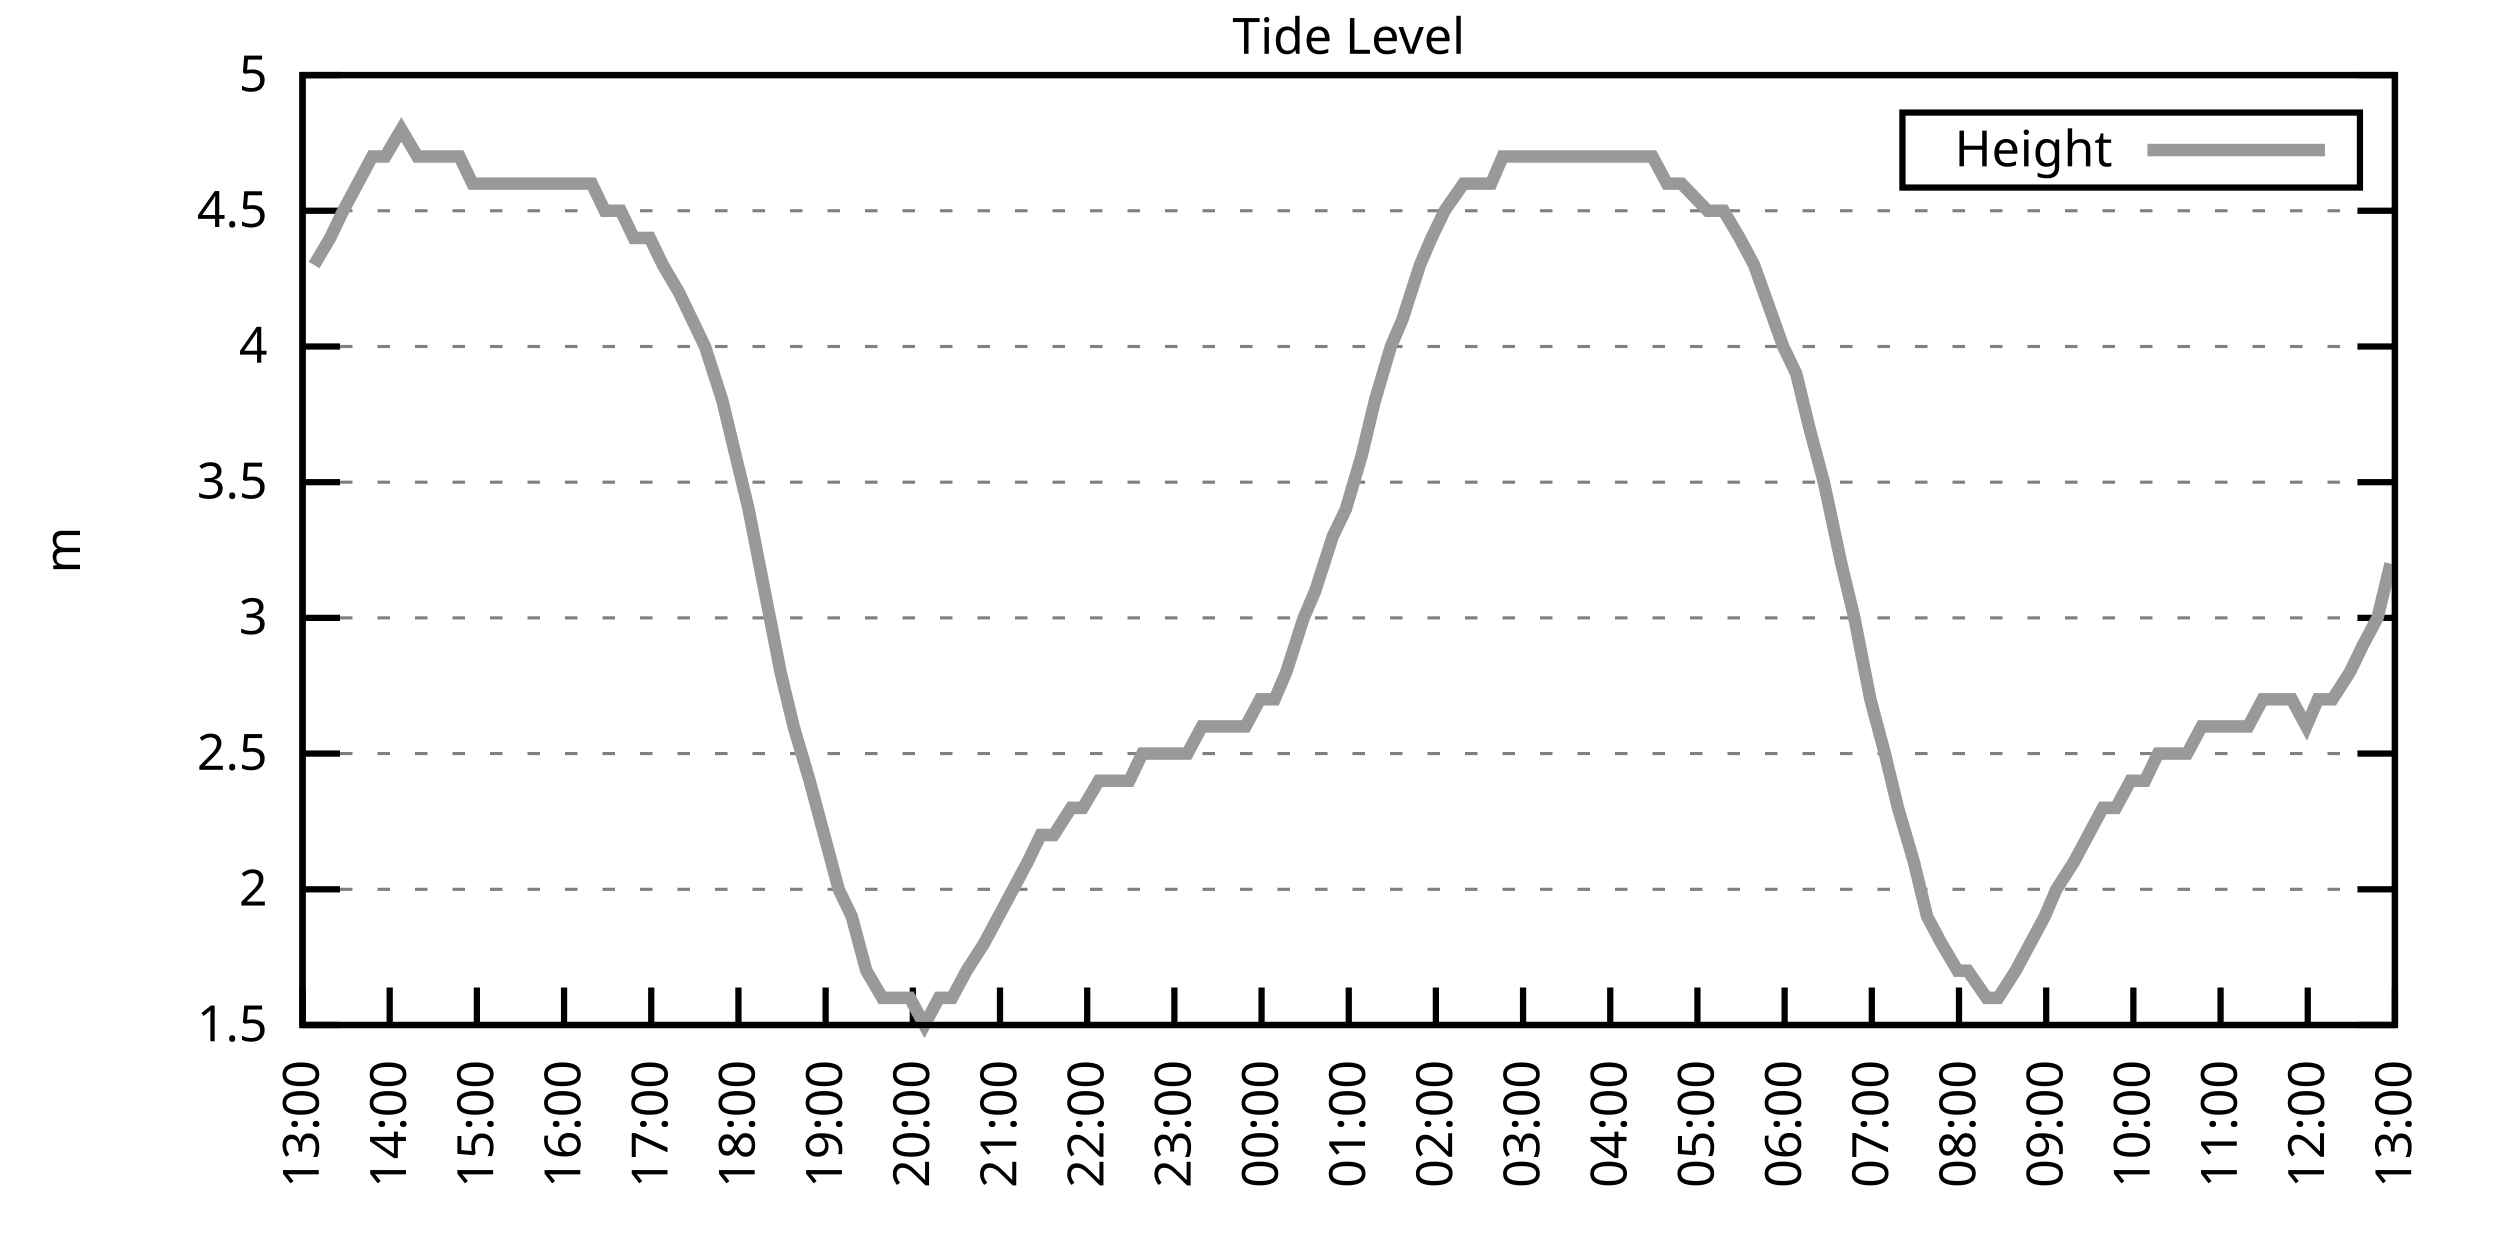
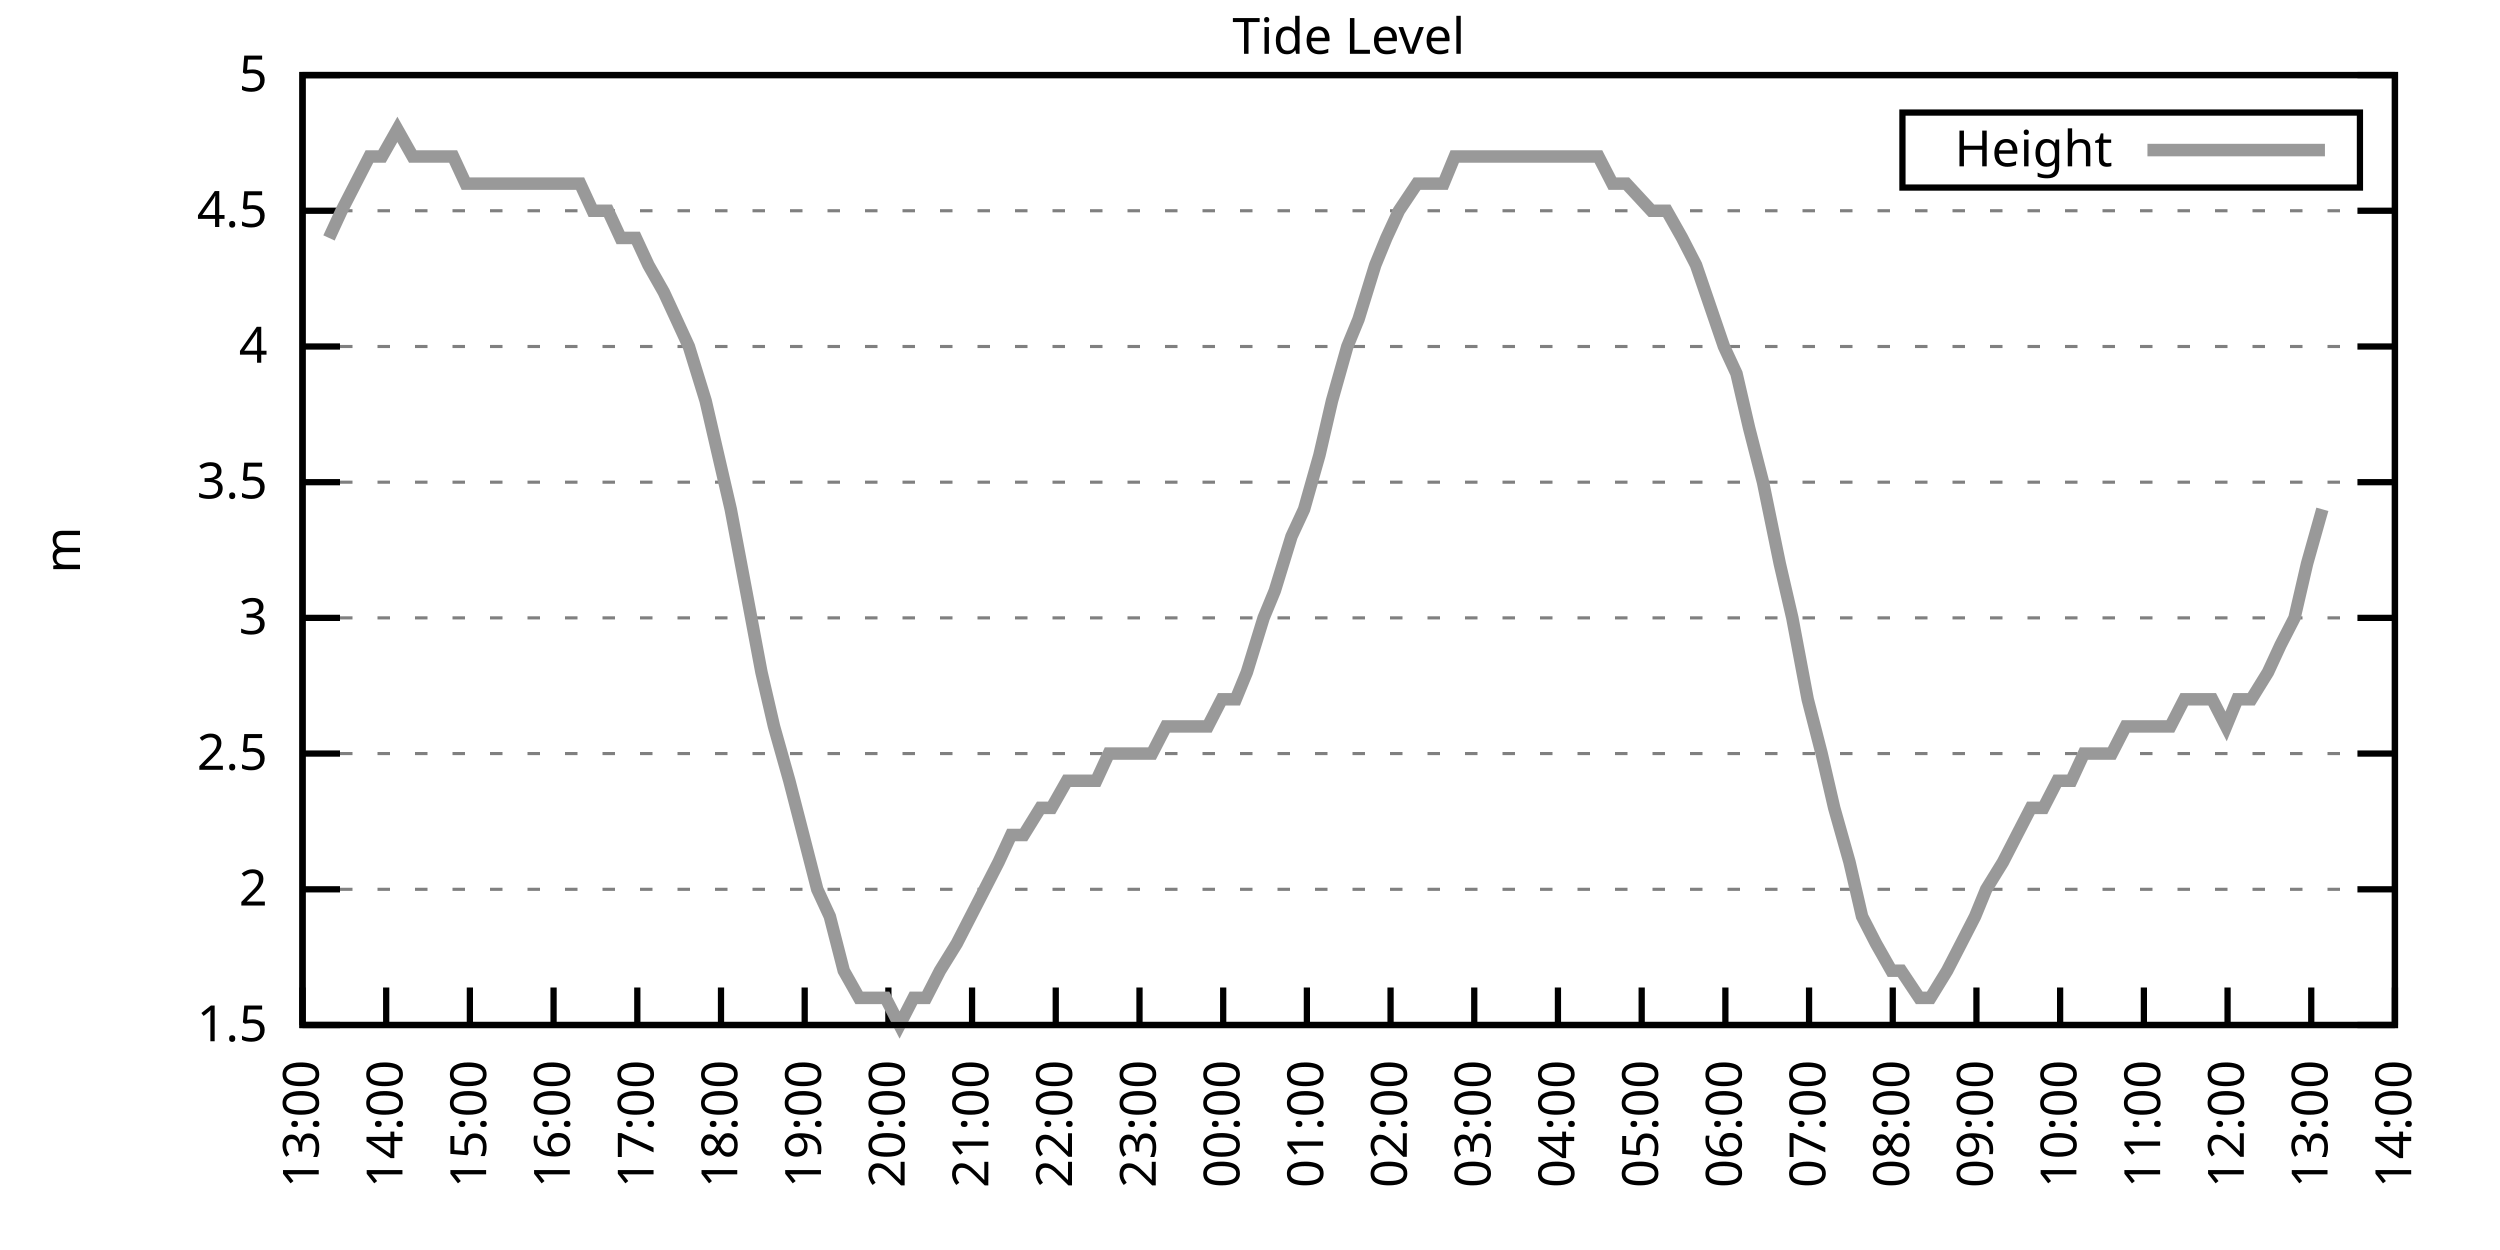
<svg xmlns="http://www.w3.org/2000/svg" xmlns:xlink="http://www.w3.org/1999/xlink" width="400" height="200" viewBox="0 0 400 200">
  <g id="gnuplot_canvas">
    <rect x="0" y="0" width="400" height="200" fill="none" />
    <defs>
      <circle id="gpDot" r="0.5" stroke-width="0.5" stroke="currentColor" />
      <path id="gpPt0" stroke-width="0.333" stroke="currentColor" d="M-1,0 h2 M0,-1 v2" />
      <path id="gpPt1" stroke-width="0.333" stroke="currentColor" d="M-1,-1 L1,1 M1,-1 L-1,1" />
      <path id="gpPt2" stroke-width="0.333" stroke="currentColor" d="M-1,0 L1,0 M0,-1 L0,1 M-1,-1 L1,1 M-1,1 L1,-1" />
      <rect id="gpPt3" stroke-width="0.333" stroke="currentColor" x="-1" y="-1" width="2" height="2" />
      <rect id="gpPt4" stroke-width="0.333" stroke="currentColor" fill="currentColor" x="-1" y="-1" width="2" height="2" />
      <circle id="gpPt5" stroke-width="0.333" stroke="currentColor" cx="0" cy="0" r="1" />
      <use xlink:href="#gpPt5" id="gpPt6" fill="currentColor" stroke="none" />
      <path id="gpPt7" stroke-width="0.333" stroke="currentColor" d="M0,-1.33 L-1.33,0.67 L1.33,0.67 z" />
      <use xlink:href="#gpPt7" id="gpPt8" fill="currentColor" stroke="none" />
      <use xlink:href="#gpPt7" id="gpPt9" stroke="currentColor" transform="rotate(180)" />
      <use xlink:href="#gpPt9" id="gpPt10" fill="currentColor" stroke="none" />
      <use xlink:href="#gpPt3" id="gpPt11" stroke="currentColor" transform="rotate(45)" />
      <use xlink:href="#gpPt11" id="gpPt12" fill="currentColor" stroke="none" />
      <path id="gpPt13" stroke-width="0.333" stroke="currentColor" d="M0,1.330 L1.265,0.411 L0.782,-1.067 L-0.782,-1.076 L-1.265,0.411 z" />
      <use xlink:href="#gpPt13" id="gpPt14" fill="currentColor" stroke="none" />
      <filter id="textbox" filterUnits="objectBoundingBox" x="0" y="0" height="1" width="1">
        <feFlood flood-color="white" flood-opacity="1" result="bgnd" />
        <feComposite in="SourceGraphic" in2="bgnd" operator="atop" />
      </filter>
      <filter id="greybox" filterUnits="objectBoundingBox" x="0" y="0" height="1" width="1">
        <feFlood flood-color="lightgrey" flood-opacity="1" result="grey" />
        <feComposite in="SourceGraphic" in2="grey" operator="atop" />
      </filter>
    </defs>
    <g fill="none" color="white" stroke="currentColor" stroke-width="1.00" stroke-linecap="butt" stroke-linejoin="miter">
</g>
    <g fill="none" color="black" stroke="currentColor" stroke-width="1.00" stroke-linecap="butt" stroke-linejoin="miter">
      <g stroke="none" shape-rendering="crispEdges">
        <polygon fill="rgb(255, 255, 255)" points="48.40,164.00 383.18,164.00 383.18,12.02 48.40,12.02 " />
      </g>
    </g>
    <g fill="none" color="black" stroke="currentColor" stroke-width="1.00" stroke-linecap="butt" stroke-linejoin="miter">
</g>
    <g fill="none" color="black" stroke="black" stroke-width="0.50" stroke-linecap="butt" stroke-linejoin="miter">
</g>
    <g fill="none" color="gray" stroke="currentColor" stroke-width="0.50" stroke-linecap="butt" stroke-linejoin="miter">
      <path stroke="gray" stroke-dasharray="2,4" class="gridline" d="M48.40,164.00 L383.19,164.00  " />
    </g>
    <g fill="none" color="gray" stroke="gray" stroke-width="1.00" stroke-linecap="butt" stroke-linejoin="miter">
</g>
    <g fill="none" color="black" stroke="currentColor" stroke-width="1.00" stroke-linecap="butt" stroke-linejoin="miter">
      <path stroke="black" d="M48.40,164.00 L54.40,164.00 M383.19,164.00 L377.19,164.00  " />
      <g transform="translate(42.80,166.60)" stroke="none" fill="black" font-family="Sans" font-size="8.00" text-anchor="end">
        <text>
          <tspan font-family="Sans"> 1.5</tspan>
        </text>
      </g>
    </g>
    <g fill="none" color="black" stroke="currentColor" stroke-width="1.00" stroke-linecap="butt" stroke-linejoin="miter">
</g>
    <g fill="none" color="black" stroke="black" stroke-width="0.50" stroke-linecap="butt" stroke-linejoin="miter">
</g>
    <g fill="none" color="gray" stroke="currentColor" stroke-width="0.50" stroke-linecap="butt" stroke-linejoin="miter">
      <path stroke="gray" stroke-dasharray="2,4" class="gridline" d="M48.40,142.29 L383.19,142.29  " />
    </g>
    <g fill="none" color="gray" stroke="gray" stroke-width="1.00" stroke-linecap="butt" stroke-linejoin="miter">
</g>
    <g fill="none" color="black" stroke="currentColor" stroke-width="1.00" stroke-linecap="butt" stroke-linejoin="miter">
      <path stroke="black" d="M48.40,142.29 L54.40,142.29 M383.19,142.29 L377.19,142.29  " />
      <g transform="translate(42.80,144.89)" stroke="none" fill="black" font-family="Sans" font-size="8.00" text-anchor="end">
        <text>
          <tspan font-family="Sans"> 2</tspan>
        </text>
      </g>
    </g>
    <g fill="none" color="black" stroke="currentColor" stroke-width="1.00" stroke-linecap="butt" stroke-linejoin="miter">
</g>
    <g fill="none" color="black" stroke="black" stroke-width="0.50" stroke-linecap="butt" stroke-linejoin="miter">
</g>
    <g fill="none" color="gray" stroke="currentColor" stroke-width="0.50" stroke-linecap="butt" stroke-linejoin="miter">
      <path stroke="gray" stroke-dasharray="2,4" class="gridline" d="M48.40,120.57 L383.19,120.57  " />
    </g>
    <g fill="none" color="gray" stroke="gray" stroke-width="1.00" stroke-linecap="butt" stroke-linejoin="miter">
</g>
    <g fill="none" color="black" stroke="currentColor" stroke-width="1.00" stroke-linecap="butt" stroke-linejoin="miter">
      <path stroke="black" d="M48.40,120.57 L54.40,120.57 M383.19,120.57 L377.19,120.57  " />
      <g transform="translate(42.80,123.17)" stroke="none" fill="black" font-family="Sans" font-size="8.00" text-anchor="end">
        <text>
          <tspan font-family="Sans"> 2.5</tspan>
        </text>
      </g>
    </g>
    <g fill="none" color="black" stroke="currentColor" stroke-width="1.00" stroke-linecap="butt" stroke-linejoin="miter">
</g>
    <g fill="none" color="black" stroke="black" stroke-width="0.50" stroke-linecap="butt" stroke-linejoin="miter">
</g>
    <g fill="none" color="gray" stroke="currentColor" stroke-width="0.50" stroke-linecap="butt" stroke-linejoin="miter">
      <path stroke="gray" stroke-dasharray="2,4" class="gridline" d="M48.40,98.86 L383.19,98.86  " />
    </g>
    <g fill="none" color="gray" stroke="gray" stroke-width="1.00" stroke-linecap="butt" stroke-linejoin="miter">
</g>
    <g fill="none" color="black" stroke="currentColor" stroke-width="1.00" stroke-linecap="butt" stroke-linejoin="miter">
      <path stroke="black" d="M48.40,98.86 L54.40,98.86 M383.19,98.86 L377.19,98.86  " />
      <g transform="translate(42.80,101.46)" stroke="none" fill="black" font-family="Sans" font-size="8.00" text-anchor="end">
        <text>
          <tspan font-family="Sans"> 3</tspan>
        </text>
      </g>
    </g>
    <g fill="none" color="black" stroke="currentColor" stroke-width="1.00" stroke-linecap="butt" stroke-linejoin="miter">
</g>
    <g fill="none" color="black" stroke="black" stroke-width="0.50" stroke-linecap="butt" stroke-linejoin="miter">
</g>
    <g fill="none" color="gray" stroke="currentColor" stroke-width="0.50" stroke-linecap="butt" stroke-linejoin="miter">
      <path stroke="gray" stroke-dasharray="2,4" class="gridline" d="M48.40,77.15 L383.19,77.15  " />
    </g>
    <g fill="none" color="gray" stroke="gray" stroke-width="1.00" stroke-linecap="butt" stroke-linejoin="miter">
</g>
    <g fill="none" color="black" stroke="currentColor" stroke-width="1.00" stroke-linecap="butt" stroke-linejoin="miter">
      <path stroke="black" d="M48.40,77.15 L54.40,77.15 M383.19,77.15 L377.19,77.15  " />
      <g transform="translate(42.80,79.75)" stroke="none" fill="black" font-family="Sans" font-size="8.00" text-anchor="end">
        <text>
          <tspan font-family="Sans"> 3.5</tspan>
        </text>
      </g>
    </g>
    <g fill="none" color="black" stroke="currentColor" stroke-width="1.00" stroke-linecap="butt" stroke-linejoin="miter">
</g>
    <g fill="none" color="black" stroke="black" stroke-width="0.50" stroke-linecap="butt" stroke-linejoin="miter">
</g>
    <g fill="none" color="gray" stroke="currentColor" stroke-width="0.50" stroke-linecap="butt" stroke-linejoin="miter">
      <path stroke="gray" stroke-dasharray="2,4" class="gridline" d="M48.40,55.44 L383.19,55.44  " />
    </g>
    <g fill="none" color="gray" stroke="gray" stroke-width="1.00" stroke-linecap="butt" stroke-linejoin="miter">
</g>
    <g fill="none" color="black" stroke="currentColor" stroke-width="1.00" stroke-linecap="butt" stroke-linejoin="miter">
      <path stroke="black" d="M48.40,55.44 L54.40,55.44 M383.19,55.44 L377.19,55.44  " />
      <g transform="translate(42.80,58.04)" stroke="none" fill="black" font-family="Sans" font-size="8.00" text-anchor="end">
        <text>
          <tspan font-family="Sans"> 4</tspan>
        </text>
      </g>
    </g>
    <g fill="none" color="black" stroke="currentColor" stroke-width="1.00" stroke-linecap="butt" stroke-linejoin="miter">
</g>
    <g fill="none" color="black" stroke="black" stroke-width="0.50" stroke-linecap="butt" stroke-linejoin="miter">
</g>
    <g fill="none" color="gray" stroke="currentColor" stroke-width="0.50" stroke-linecap="butt" stroke-linejoin="miter">
      <path stroke="gray" stroke-dasharray="2,4" class="gridline" d="M48.40,33.72 L383.19,33.72  " />
    </g>
    <g fill="none" color="gray" stroke="gray" stroke-width="1.00" stroke-linecap="butt" stroke-linejoin="miter">
</g>
    <g fill="none" color="black" stroke="currentColor" stroke-width="1.00" stroke-linecap="butt" stroke-linejoin="miter">
      <path stroke="black" d="M48.40,33.72 L54.40,33.72 M383.19,33.72 L377.19,33.72  " />
      <g transform="translate(42.80,36.32)" stroke="none" fill="black" font-family="Sans" font-size="8.00" text-anchor="end">
        <text>
          <tspan font-family="Sans"> 4.5</tspan>
        </text>
      </g>
    </g>
    <g fill="none" color="black" stroke="currentColor" stroke-width="1.00" stroke-linecap="butt" stroke-linejoin="miter">
</g>
    <g fill="none" color="black" stroke="black" stroke-width="0.50" stroke-linecap="butt" stroke-linejoin="miter">
</g>
    <g fill="none" color="gray" stroke="currentColor" stroke-width="0.50" stroke-linecap="butt" stroke-linejoin="miter">
      <path stroke="gray" stroke-dasharray="2,4" class="gridline" d="M48.40,12.01 L383.19,12.01  " />
    </g>
    <g fill="none" color="gray" stroke="gray" stroke-width="1.00" stroke-linecap="butt" stroke-linejoin="miter">
</g>
    <g fill="none" color="black" stroke="currentColor" stroke-width="1.00" stroke-linecap="butt" stroke-linejoin="miter">
      <path stroke="black" d="M48.40,12.01 L54.40,12.01 M383.19,12.01 L377.19,12.01  " />
      <g transform="translate(42.80,14.61)" stroke="none" fill="black" font-family="Sans" font-size="8.00" text-anchor="end">
        <text>
          <tspan font-family="Sans"> 5</tspan>
        </text>
      </g>
    </g>
    <g fill="none" color="black" stroke="currentColor" stroke-width="1.00" stroke-linecap="butt" stroke-linejoin="miter">
      <path stroke="black" d="M48.40,164.00 L48.40,158.00  " />
      <g transform="translate(51.00,169.60) rotate(270.00)" stroke="none" fill="black" font-family="Sans" font-size="8.00" text-anchor="end">
        <text>
          <tspan font-family="Sans">13:00</tspan>
        </text>
      </g>
    </g>
    <g fill="none" color="black" stroke="currentColor" stroke-width="1.00" stroke-linecap="butt" stroke-linejoin="miter">
-       <path stroke="black" d="M62.35,164.00 L62.35,158.00  " />
-       <g transform="translate(64.95,169.60) rotate(270.00)" stroke="none" fill="black" font-family="Sans" font-size="8.00" text-anchor="end">
+       <path stroke="black" d="M61.79,164.00 L61.79,158.00  " />
+       <g transform="translate(64.39,169.60) rotate(270.00)" stroke="none" fill="black" font-family="Sans" font-size="8.00" text-anchor="end">
        <text>
          <tspan font-family="Sans">14:00</tspan>
        </text>
      </g>
    </g>
    <g fill="none" color="black" stroke="currentColor" stroke-width="1.00" stroke-linecap="butt" stroke-linejoin="miter">
-       <path stroke="black" d="M76.30,164.00 L76.30,158.00  " />
-       <g transform="translate(78.90,169.60) rotate(270.00)" stroke="none" fill="black" font-family="Sans" font-size="8.00" text-anchor="end">
+       <path stroke="black" d="M75.18,164.00 L75.18,158.00  " />
+       <g transform="translate(77.78,169.60) rotate(270.00)" stroke="none" fill="black" font-family="Sans" font-size="8.00" text-anchor="end">
        <text>
          <tspan font-family="Sans">15:00</tspan>
        </text>
      </g>
    </g>
    <g fill="none" color="black" stroke="currentColor" stroke-width="1.00" stroke-linecap="butt" stroke-linejoin="miter">
-       <path stroke="black" d="M90.25,164.00 L90.25,158.00  " />
-       <g transform="translate(92.85,169.60) rotate(270.00)" stroke="none" fill="black" font-family="Sans" font-size="8.00" text-anchor="end">
+       <path stroke="black" d="M88.57,164.00 L88.57,158.00  " />
+       <g transform="translate(91.17,169.60) rotate(270.00)" stroke="none" fill="black" font-family="Sans" font-size="8.00" text-anchor="end">
        <text>
          <tspan font-family="Sans">16:00</tspan>
        </text>
      </g>
    </g>
    <g fill="none" color="black" stroke="currentColor" stroke-width="1.00" stroke-linecap="butt" stroke-linejoin="miter">
-       <path stroke="black" d="M104.20,164.00 L104.20,158.00  " />
-       <g transform="translate(106.80,169.60) rotate(270.00)" stroke="none" fill="black" font-family="Sans" font-size="8.00" text-anchor="end">
+       <path stroke="black" d="M101.97,164.00 L101.97,158.00  " />
+       <g transform="translate(104.57,169.60) rotate(270.00)" stroke="none" fill="black" font-family="Sans" font-size="8.00" text-anchor="end">
        <text>
          <tspan font-family="Sans">17:00</tspan>
        </text>
      </g>
    </g>
    <g fill="none" color="black" stroke="currentColor" stroke-width="1.00" stroke-linecap="butt" stroke-linejoin="miter">
-       <path stroke="black" d="M118.15,164.00 L118.15,158.00  " />
-       <g transform="translate(120.75,169.60) rotate(270.00)" stroke="none" fill="black" font-family="Sans" font-size="8.00" text-anchor="end">
+       <path stroke="black" d="M115.36,164.00 L115.36,158.00  " />
+       <g transform="translate(117.96,169.60) rotate(270.00)" stroke="none" fill="black" font-family="Sans" font-size="8.00" text-anchor="end">
        <text>
          <tspan font-family="Sans">18:00</tspan>
        </text>
      </g>
    </g>
    <g fill="none" color="black" stroke="currentColor" stroke-width="1.00" stroke-linecap="butt" stroke-linejoin="miter">
-       <path stroke="black" d="M132.10,164.00 L132.10,158.00  " />
-       <g transform="translate(134.70,169.60) rotate(270.00)" stroke="none" fill="black" font-family="Sans" font-size="8.00" text-anchor="end">
+       <path stroke="black" d="M128.75,164.00 L128.75,158.00  " />
+       <g transform="translate(131.35,169.60) rotate(270.00)" stroke="none" fill="black" font-family="Sans" font-size="8.00" text-anchor="end">
        <text>
          <tspan font-family="Sans">19:00</tspan>
        </text>
      </g>
    </g>
    <g fill="none" color="black" stroke="currentColor" stroke-width="1.00" stroke-linecap="butt" stroke-linejoin="miter">
-       <path stroke="black" d="M146.05,164.00 L146.05,158.00  " />
-       <g transform="translate(148.65,169.60) rotate(270.00)" stroke="none" fill="black" font-family="Sans" font-size="8.00" text-anchor="end">
+       <path stroke="black" d="M142.14,164.00 L142.14,158.00  " />
+       <g transform="translate(144.74,169.60) rotate(270.00)" stroke="none" fill="black" font-family="Sans" font-size="8.00" text-anchor="end">
        <text>
          <tspan font-family="Sans">20:00</tspan>
        </text>
      </g>
    </g>
    <g fill="none" color="black" stroke="currentColor" stroke-width="1.00" stroke-linecap="butt" stroke-linejoin="miter">
-       <path stroke="black" d="M160.00,164.00 L160.00,158.00  " />
-       <g transform="translate(162.60,169.60) rotate(270.00)" stroke="none" fill="black" font-family="Sans" font-size="8.00" text-anchor="end">
+       <path stroke="black" d="M155.53,164.00 L155.53,158.00  " />
+       <g transform="translate(158.13,169.60) rotate(270.00)" stroke="none" fill="black" font-family="Sans" font-size="8.00" text-anchor="end">
        <text>
          <tspan font-family="Sans">21:00</tspan>
        </text>
      </g>
    </g>
    <g fill="none" color="black" stroke="currentColor" stroke-width="1.00" stroke-linecap="butt" stroke-linejoin="miter">
-       <path stroke="black" d="M173.95,164.00 L173.95,158.00  " />
-       <g transform="translate(176.55,169.60) rotate(270.00)" stroke="none" fill="black" font-family="Sans" font-size="8.00" text-anchor="end">
+       <path stroke="black" d="M168.92,164.00 L168.92,158.00  " />
+       <g transform="translate(171.52,169.60) rotate(270.00)" stroke="none" fill="black" font-family="Sans" font-size="8.00" text-anchor="end">
        <text>
          <tspan font-family="Sans">22:00</tspan>
        </text>
      </g>
    </g>
    <g fill="none" color="black" stroke="currentColor" stroke-width="1.00" stroke-linecap="butt" stroke-linejoin="miter">
-       <path stroke="black" d="M187.90,164.00 L187.90,158.00  " />
-       <g transform="translate(190.50,169.60) rotate(270.00)" stroke="none" fill="black" font-family="Sans" font-size="8.00" text-anchor="end">
+       <path stroke="black" d="M182.32,164.00 L182.32,158.00  " />
+       <g transform="translate(184.92,169.60) rotate(270.00)" stroke="none" fill="black" font-family="Sans" font-size="8.00" text-anchor="end">
        <text>
          <tspan font-family="Sans">23:00</tspan>
        </text>
      </g>
    </g>
    <g fill="none" color="black" stroke="currentColor" stroke-width="1.00" stroke-linecap="butt" stroke-linejoin="miter">
-       <path stroke="black" d="M201.85,164.00 L201.85,158.00  " />
-       <g transform="translate(204.45,169.60) rotate(270.00)" stroke="none" fill="black" font-family="Sans" font-size="8.00" text-anchor="end">
+       <path stroke="black" d="M195.71,164.00 L195.71,158.00  " />
+       <g transform="translate(198.31,169.60) rotate(270.00)" stroke="none" fill="black" font-family="Sans" font-size="8.00" text-anchor="end">
        <text>
          <tspan font-family="Sans">00:00</tspan>
        </text>
      </g>
    </g>
    <g fill="none" color="black" stroke="currentColor" stroke-width="1.00" stroke-linecap="butt" stroke-linejoin="miter">
-       <path stroke="black" d="M215.80,164.00 L215.80,158.00  " />
-       <g transform="translate(218.40,169.60) rotate(270.00)" stroke="none" fill="black" font-family="Sans" font-size="8.00" text-anchor="end">
+       <path stroke="black" d="M209.10,164.00 L209.10,158.00  " />
+       <g transform="translate(211.70,169.60) rotate(270.00)" stroke="none" fill="black" font-family="Sans" font-size="8.00" text-anchor="end">
        <text>
          <tspan font-family="Sans">01:00</tspan>
        </text>
      </g>
    </g>
    <g fill="none" color="black" stroke="currentColor" stroke-width="1.00" stroke-linecap="butt" stroke-linejoin="miter">
-       <path stroke="black" d="M229.74,164.00 L229.74,158.00  " />
-       <g transform="translate(232.34,169.60) rotate(270.00)" stroke="none" fill="black" font-family="Sans" font-size="8.00" text-anchor="end">
+       <path stroke="black" d="M222.49,164.00 L222.49,158.00  " />
+       <g transform="translate(225.09,169.60) rotate(270.00)" stroke="none" fill="black" font-family="Sans" font-size="8.00" text-anchor="end">
        <text>
          <tspan font-family="Sans">02:00</tspan>
        </text>
      </g>
    </g>
    <g fill="none" color="black" stroke="currentColor" stroke-width="1.00" stroke-linecap="butt" stroke-linejoin="miter">
-       <path stroke="black" d="M243.69,164.00 L243.69,158.00  " />
-       <g transform="translate(246.29,169.60) rotate(270.00)" stroke="none" fill="black" font-family="Sans" font-size="8.00" text-anchor="end">
+       <path stroke="black" d="M235.88,164.00 L235.88,158.00  " />
+       <g transform="translate(238.48,169.60) rotate(270.00)" stroke="none" fill="black" font-family="Sans" font-size="8.00" text-anchor="end">
        <text>
          <tspan font-family="Sans">03:00</tspan>
        </text>
      </g>
    </g>
    <g fill="none" color="black" stroke="currentColor" stroke-width="1.00" stroke-linecap="butt" stroke-linejoin="miter">
-       <path stroke="black" d="M257.64,164.00 L257.64,158.00  " />
-       <g transform="translate(260.24,169.60) rotate(270.00)" stroke="none" fill="black" font-family="Sans" font-size="8.00" text-anchor="end">
+       <path stroke="black" d="M249.27,164.00 L249.27,158.00  " />
+       <g transform="translate(251.87,169.60) rotate(270.00)" stroke="none" fill="black" font-family="Sans" font-size="8.00" text-anchor="end">
        <text>
          <tspan font-family="Sans">04:00</tspan>
        </text>
      </g>
    </g>
    <g fill="none" color="black" stroke="currentColor" stroke-width="1.00" stroke-linecap="butt" stroke-linejoin="miter">
-       <path stroke="black" d="M271.59,164.00 L271.59,158.00  " />
-       <g transform="translate(274.19,169.60) rotate(270.00)" stroke="none" fill="black" font-family="Sans" font-size="8.00" text-anchor="end">
+       <path stroke="black" d="M262.67,164.00 L262.67,158.00  " />
+       <g transform="translate(265.27,169.60) rotate(270.00)" stroke="none" fill="black" font-family="Sans" font-size="8.00" text-anchor="end">
        <text>
          <tspan font-family="Sans">05:00</tspan>
        </text>
      </g>
    </g>
    <g fill="none" color="black" stroke="currentColor" stroke-width="1.00" stroke-linecap="butt" stroke-linejoin="miter">
-       <path stroke="black" d="M285.54,164.00 L285.54,158.00  " />
-       <g transform="translate(288.14,169.60) rotate(270.00)" stroke="none" fill="black" font-family="Sans" font-size="8.00" text-anchor="end">
+       <path stroke="black" d="M276.06,164.00 L276.06,158.00  " />
+       <g transform="translate(278.66,169.60) rotate(270.00)" stroke="none" fill="black" font-family="Sans" font-size="8.00" text-anchor="end">
        <text>
          <tspan font-family="Sans">06:00</tspan>
        </text>
      </g>
    </g>
    <g fill="none" color="black" stroke="currentColor" stroke-width="1.00" stroke-linecap="butt" stroke-linejoin="miter">
-       <path stroke="black" d="M299.49,164.00 L299.49,158.00  " />
-       <g transform="translate(302.09,169.60) rotate(270.00)" stroke="none" fill="black" font-family="Sans" font-size="8.00" text-anchor="end">
+       <path stroke="black" d="M289.45,164.00 L289.45,158.00  " />
+       <g transform="translate(292.05,169.60) rotate(270.00)" stroke="none" fill="black" font-family="Sans" font-size="8.00" text-anchor="end">
        <text>
          <tspan font-family="Sans">07:00</tspan>
        </text>
      </g>
    </g>
    <g fill="none" color="black" stroke="currentColor" stroke-width="1.00" stroke-linecap="butt" stroke-linejoin="miter">
-       <path stroke="black" d="M313.44,164.00 L313.44,158.00  " />
-       <g transform="translate(316.04,169.60) rotate(270.00)" stroke="none" fill="black" font-family="Sans" font-size="8.00" text-anchor="end">
+       <path stroke="black" d="M302.84,164.00 L302.84,158.00  " />
+       <g transform="translate(305.44,169.60) rotate(270.00)" stroke="none" fill="black" font-family="Sans" font-size="8.00" text-anchor="end">
        <text>
          <tspan font-family="Sans">08:00</tspan>
        </text>
      </g>
    </g>
    <g fill="none" color="black" stroke="currentColor" stroke-width="1.00" stroke-linecap="butt" stroke-linejoin="miter">
-       <path stroke="black" d="M327.39,164.00 L327.39,158.00  " />
-       <g transform="translate(329.99,169.60) rotate(270.00)" stroke="none" fill="black" font-family="Sans" font-size="8.00" text-anchor="end">
+       <path stroke="black" d="M316.23,164.00 L316.23,158.00  " />
+       <g transform="translate(318.83,169.60) rotate(270.00)" stroke="none" fill="black" font-family="Sans" font-size="8.00" text-anchor="end">
        <text>
          <tspan font-family="Sans">09:00</tspan>
        </text>
      </g>
    </g>
    <g fill="none" color="black" stroke="currentColor" stroke-width="1.00" stroke-linecap="butt" stroke-linejoin="miter">
-       <path stroke="black" d="M341.34,164.00 L341.34,158.00  " />
-       <g transform="translate(343.94,169.60) rotate(270.00)" stroke="none" fill="black" font-family="Sans" font-size="8.00" text-anchor="end">
+       <path stroke="black" d="M329.62,164.00 L329.62,158.00  " />
+       <g transform="translate(332.22,169.60) rotate(270.00)" stroke="none" fill="black" font-family="Sans" font-size="8.00" text-anchor="end">
        <text>
          <tspan font-family="Sans">10:00</tspan>
        </text>
      </g>
    </g>
    <g fill="none" color="black" stroke="currentColor" stroke-width="1.00" stroke-linecap="butt" stroke-linejoin="miter">
-       <path stroke="black" d="M355.29,164.00 L355.29,158.00  " />
-       <g transform="translate(357.89,169.60) rotate(270.00)" stroke="none" fill="black" font-family="Sans" font-size="8.00" text-anchor="end">
+       <path stroke="black" d="M343.02,164.00 L343.02,158.00  " />
+       <g transform="translate(345.62,169.60) rotate(270.00)" stroke="none" fill="black" font-family="Sans" font-size="8.00" text-anchor="end">
        <text>
          <tspan font-family="Sans">11:00</tspan>
        </text>
      </g>
    </g>
    <g fill="none" color="black" stroke="currentColor" stroke-width="1.00" stroke-linecap="butt" stroke-linejoin="miter">
-       <path stroke="black" d="M369.24,164.00 L369.24,158.00  " />
-       <g transform="translate(371.84,169.60) rotate(270.00)" stroke="none" fill="black" font-family="Sans" font-size="8.00" text-anchor="end">
+       <path stroke="black" d="M356.41,164.00 L356.41,158.00  " />
+       <g transform="translate(359.01,169.60) rotate(270.00)" stroke="none" fill="black" font-family="Sans" font-size="8.00" text-anchor="end">
        <text>
          <tspan font-family="Sans">12:00</tspan>
+         </text>
+       </g>
+     </g>
+     <g fill="none" color="black" stroke="currentColor" stroke-width="1.00" stroke-linecap="butt" stroke-linejoin="miter">
+       <path stroke="black" d="M369.80,164.00 L369.80,158.00  " />
+       <g transform="translate(372.40,169.60) rotate(270.00)" stroke="none" fill="black" font-family="Sans" font-size="8.00" text-anchor="end">
+         <text>
+           <tspan font-family="Sans">13:00</tspan>
        </text>
      </g>
    </g>
    <g fill="none" color="black" stroke="currentColor" stroke-width="1.00" stroke-linecap="butt" stroke-linejoin="miter">
      <path stroke="black" d="M383.19,164.00 L383.19,158.00  " />
      <g transform="translate(385.79,169.60) rotate(270.00)" stroke="none" fill="black" font-family="Sans" font-size="8.00" text-anchor="end">
        <text>
-           <tspan font-family="Sans">13:00</tspan>
+           <tspan font-family="Sans">14:00</tspan>
        </text>
      </g>
    </g>
    <g fill="none" color="black" stroke="currentColor" stroke-width="1.00" stroke-linecap="butt" stroke-linejoin="miter">
</g>
    <g fill="none" color="black" stroke="currentColor" stroke-width="1.00" stroke-linecap="butt" stroke-linejoin="miter">
      <path stroke="black" d="M48.40,12.01 L48.40,164.00 L383.19,164.00 L383.19,12.01 L48.40,12.01 Z  " />
    </g>
    <g fill="none" color="black" stroke="currentColor" stroke-width="1.00" stroke-linecap="butt" stroke-linejoin="miter">
</g>
    <g fill="none" color="black" stroke="currentColor" stroke-width="1.00" stroke-linecap="butt" stroke-linejoin="miter">
      <path stroke="black" d="M304.39,30.01 L304.39,18.01 L377.59,18.01 L377.59,30.01 L304.39,30.01 Z  " />
    </g>
    <g id="Tide_level_plot_1">
      <g fill="none" color="white" stroke="black" stroke-width="2.00" stroke-linecap="butt" stroke-linejoin="miter">
</g>
      <g fill="none" color="black" stroke="currentColor" stroke-width="2.00" stroke-linecap="butt" stroke-linejoin="miter">
        <g transform="translate(337.99,26.61)" stroke="none" fill="black" font-family="Sans" font-size="8.00" text-anchor="end">
          <text>
            <tspan font-family="Sans">Height</tspan>
          </text>
        </g>
      </g>
      <g fill="none" color="black" stroke="currentColor" stroke-width="2.00" stroke-linecap="butt" stroke-linejoin="miter">
-         <path stroke="rgb(153, 153, 153)" d="M343.59,24.01 L371.99,24.01 M50.26,42.41 L52.82,38.07 L54.91,33.72 L57.23,29.38 L59.56,25.04 L61.65,25.04   L64.21,20.70 L66.77,25.04 L68.86,25.04 L70.95,25.04 L73.51,25.04 L75.60,29.38 L78.39,29.38 L80.48,29.38   L82.58,29.38 L85.13,29.38 L87.69,29.38 L90.02,29.38 L92.34,29.38 L94.67,29.38 L96.76,33.72 L99.32,33.72   L101.41,38.07 L103.97,38.07 L106.06,42.41 L108.62,46.75 L110.71,51.09 L112.80,55.44 L115.59,64.12 L117.68,72.81   L119.78,81.49 L122.33,94.52 L124.89,107.55 L126.98,116.23 L129.54,124.92 L131.87,133.60 L134.19,142.29 L136.28,146.63   L138.61,155.31 L141.16,159.66 L143.49,159.66 L145.58,159.66 L147.91,164.00 L150.23,159.66 L152.32,159.66 L154.65,155.31   L157.44,150.97 L159.76,146.63 L162.09,142.29 L164.41,137.94 L166.51,133.60 L168.60,133.60 L171.39,129.26 L173.25,129.26   L175.81,124.92 L178.36,124.92 L180.69,124.92 L182.78,120.57 L185.34,120.57 L187.43,120.57 L189.99,120.57 L192.31,116.23   L194.64,116.23 L196.50,116.23 L199.29,116.23 L201.61,111.89 L203.94,111.89 L205.80,107.55 L208.59,98.86 L210.45,94.52   L213.24,85.83 L215.33,81.49 L217.89,72.81 L219.98,64.12 L222.54,55.44 L224.40,51.09 L227.19,42.41 L229.05,38.07   L231.14,33.72 L234.16,29.38 L236.25,29.38 L238.58,29.38 L240.44,25.04 L243.23,25.04 L245.55,25.04 L248.11,25.04   L250.44,25.04 L252.76,25.04 L254.62,25.04 L257.41,25.04 L259.27,25.04 L261.83,25.04 L264.39,25.04 L266.71,29.38   L269.04,29.38 L273.22,33.72 L275.78,33.72 L278.34,38.07 L280.66,42.41 L285.31,55.44 L287.40,59.78 L289.50,68.46   L291.82,77.15 L294.61,90.18 L296.70,98.86 L299.26,111.89 L301.58,120.57 L303.68,129.26 L306.23,137.94 L308.33,146.63   L310.65,150.97 L313.21,155.31 L314.84,155.31 L317.86,159.66 L319.72,159.66 L322.51,155.31 L324.83,150.97 L327.16,146.63   L329.02,142.29 L331.81,137.94 L334.13,133.60 L336.46,129.26 L338.55,129.26 L340.88,124.92 L343.20,124.92 L345.29,120.57   L347.62,120.57 L349.94,120.57 L352.27,116.23 L355.06,116.23 L357.38,116.23 L359.71,116.23 L362.03,111.89 L364.36,111.89   L366.68,111.89 L369.01,116.23 L370.87,111.89 L373.19,111.89 L375.98,107.55 L378.08,103.20 L380.40,98.86 L382.49,90.18    " />
+         <path stroke="rgb(153, 153, 153)" d="M343.59,24.01 L371.99,24.01 M52.64,38.07 L54.65,33.72 L56.88,29.38 L59.11,25.04 L61.12,25.04 L63.58,20.70   L66.03,25.04 L68.04,25.04 L70.05,25.04 L72.50,25.04 L74.51,29.38 L77.19,29.38 L79.20,29.38 L81.21,29.38   L83.66,29.38 L86.12,29.38 L88.35,29.38 L90.58,29.38 L92.82,29.38 L94.82,33.72 L97.28,33.72 L99.29,38.07   L101.74,38.07 L103.75,42.41 L106.21,46.75 L108.22,51.09 L110.22,55.44 L112.90,64.12 L114.91,72.81 L116.92,81.49   L119.38,94.52 L121.83,107.55 L123.84,116.23 L126.29,124.92 L128.53,133.60 L130.76,142.29 L132.77,146.63 L135.00,155.31   L137.45,159.66 L139.69,159.66 L141.69,159.66 L143.93,164.00 L146.16,159.66 L148.17,159.66 L150.40,155.31 L153.08,150.97   L155.31,146.63 L157.54,142.29 L159.77,137.94 L161.78,133.60 L163.79,133.60 L166.47,129.26 L168.25,129.26 L170.71,124.92   L173.17,124.92 L175.40,124.92 L177.41,120.57 L179.86,120.57 L181.87,120.57 L184.32,120.57 L186.56,116.23 L188.79,116.23   L190.57,116.23 L193.25,116.23 L195.48,111.89 L197.72,111.89 L199.50,107.55 L202.18,98.86 L203.97,94.52 L206.64,85.83   L208.65,81.49 L211.11,72.81 L213.12,64.12 L215.57,55.44 L217.36,51.09 L220.04,42.41 L221.82,38.07 L223.83,33.72   L226.73,29.38 L228.74,29.38 L230.97,29.38 L232.76,25.04 L235.44,25.04 L237.67,25.04 L240.12,25.04 L242.36,25.04   L244.59,25.04 L246.37,25.04 L249.05,25.04 L250.84,25.04 L253.29,25.04 L255.75,25.04 L257.98,29.38 L260.21,29.38   L264.23,33.72 L266.68,33.72 L269.14,38.07 L271.37,42.41 L275.83,55.44 L277.84,59.78 L279.85,68.46 L282.08,77.15   L284.76,90.18 L286.77,98.86 L289.23,111.89 L291.46,120.57 L293.47,129.26 L295.92,137.94 L297.93,146.63 L300.16,150.97   L302.62,155.31 L304.18,155.31 L307.08,159.66 L308.87,159.66 L311.54,155.31 L313.78,150.97 L316.01,146.63 L317.79,142.29   L320.47,137.94 L322.70,133.60 L324.94,129.26 L326.95,129.26 L329.18,124.92 L331.41,124.92 L333.42,120.57 L335.65,120.57   L337.88,120.57 L340.11,116.23 L342.79,116.23 L345.02,116.23 L347.26,116.23 L349.49,111.89 L351.72,111.89 L353.95,111.89   L356.18,116.23 L357.97,111.89 L360.20,111.89 L362.88,107.55 L364.89,103.20 L367.12,98.86 L369.13,90.18 L371.58,81.49    " />
      </g>
    </g>
    <g fill="none" color="black" stroke="currentColor" stroke-width="2.00" stroke-linecap="butt" stroke-linejoin="miter">
</g>
    <g fill="none" color="black" stroke="black" stroke-width="1.00" stroke-linecap="butt" stroke-linejoin="miter">
</g>
    <g fill="none" color="black" stroke="currentColor" stroke-width="1.00" stroke-linecap="butt" stroke-linejoin="miter">
      <path stroke="black" d="M48.40,12.01 L48.40,164.00 L383.19,164.00 L383.19,12.01 L48.40,12.01 Z  " />
      <g transform="translate(12.80,88.01) rotate(270.00)" stroke="none" fill="black" font-family="Sans" font-size="8.00" text-anchor="middle">
        <text>
          <tspan font-family="Sans">m</tspan>
        </text>
      </g>
    </g>
    <g fill="none" color="black" stroke="currentColor" stroke-width="1.00" stroke-linecap="butt" stroke-linejoin="miter">
</g>
    <g fill="none" color="black" stroke="currentColor" stroke-width="1.00" stroke-linecap="butt" stroke-linejoin="miter">
      <g transform="translate(215.79,8.61)" stroke="none" fill="black" font-family="Sans" font-size="8.00" text-anchor="middle">
        <text>
          <tspan font-family="Sans">Tide Level</tspan>
        </text>
      </g>
    </g>
    <g fill="none" color="black" stroke="currentColor" stroke-width="1.00" stroke-linecap="butt" stroke-linejoin="miter">
</g>
  </g>
</svg>
